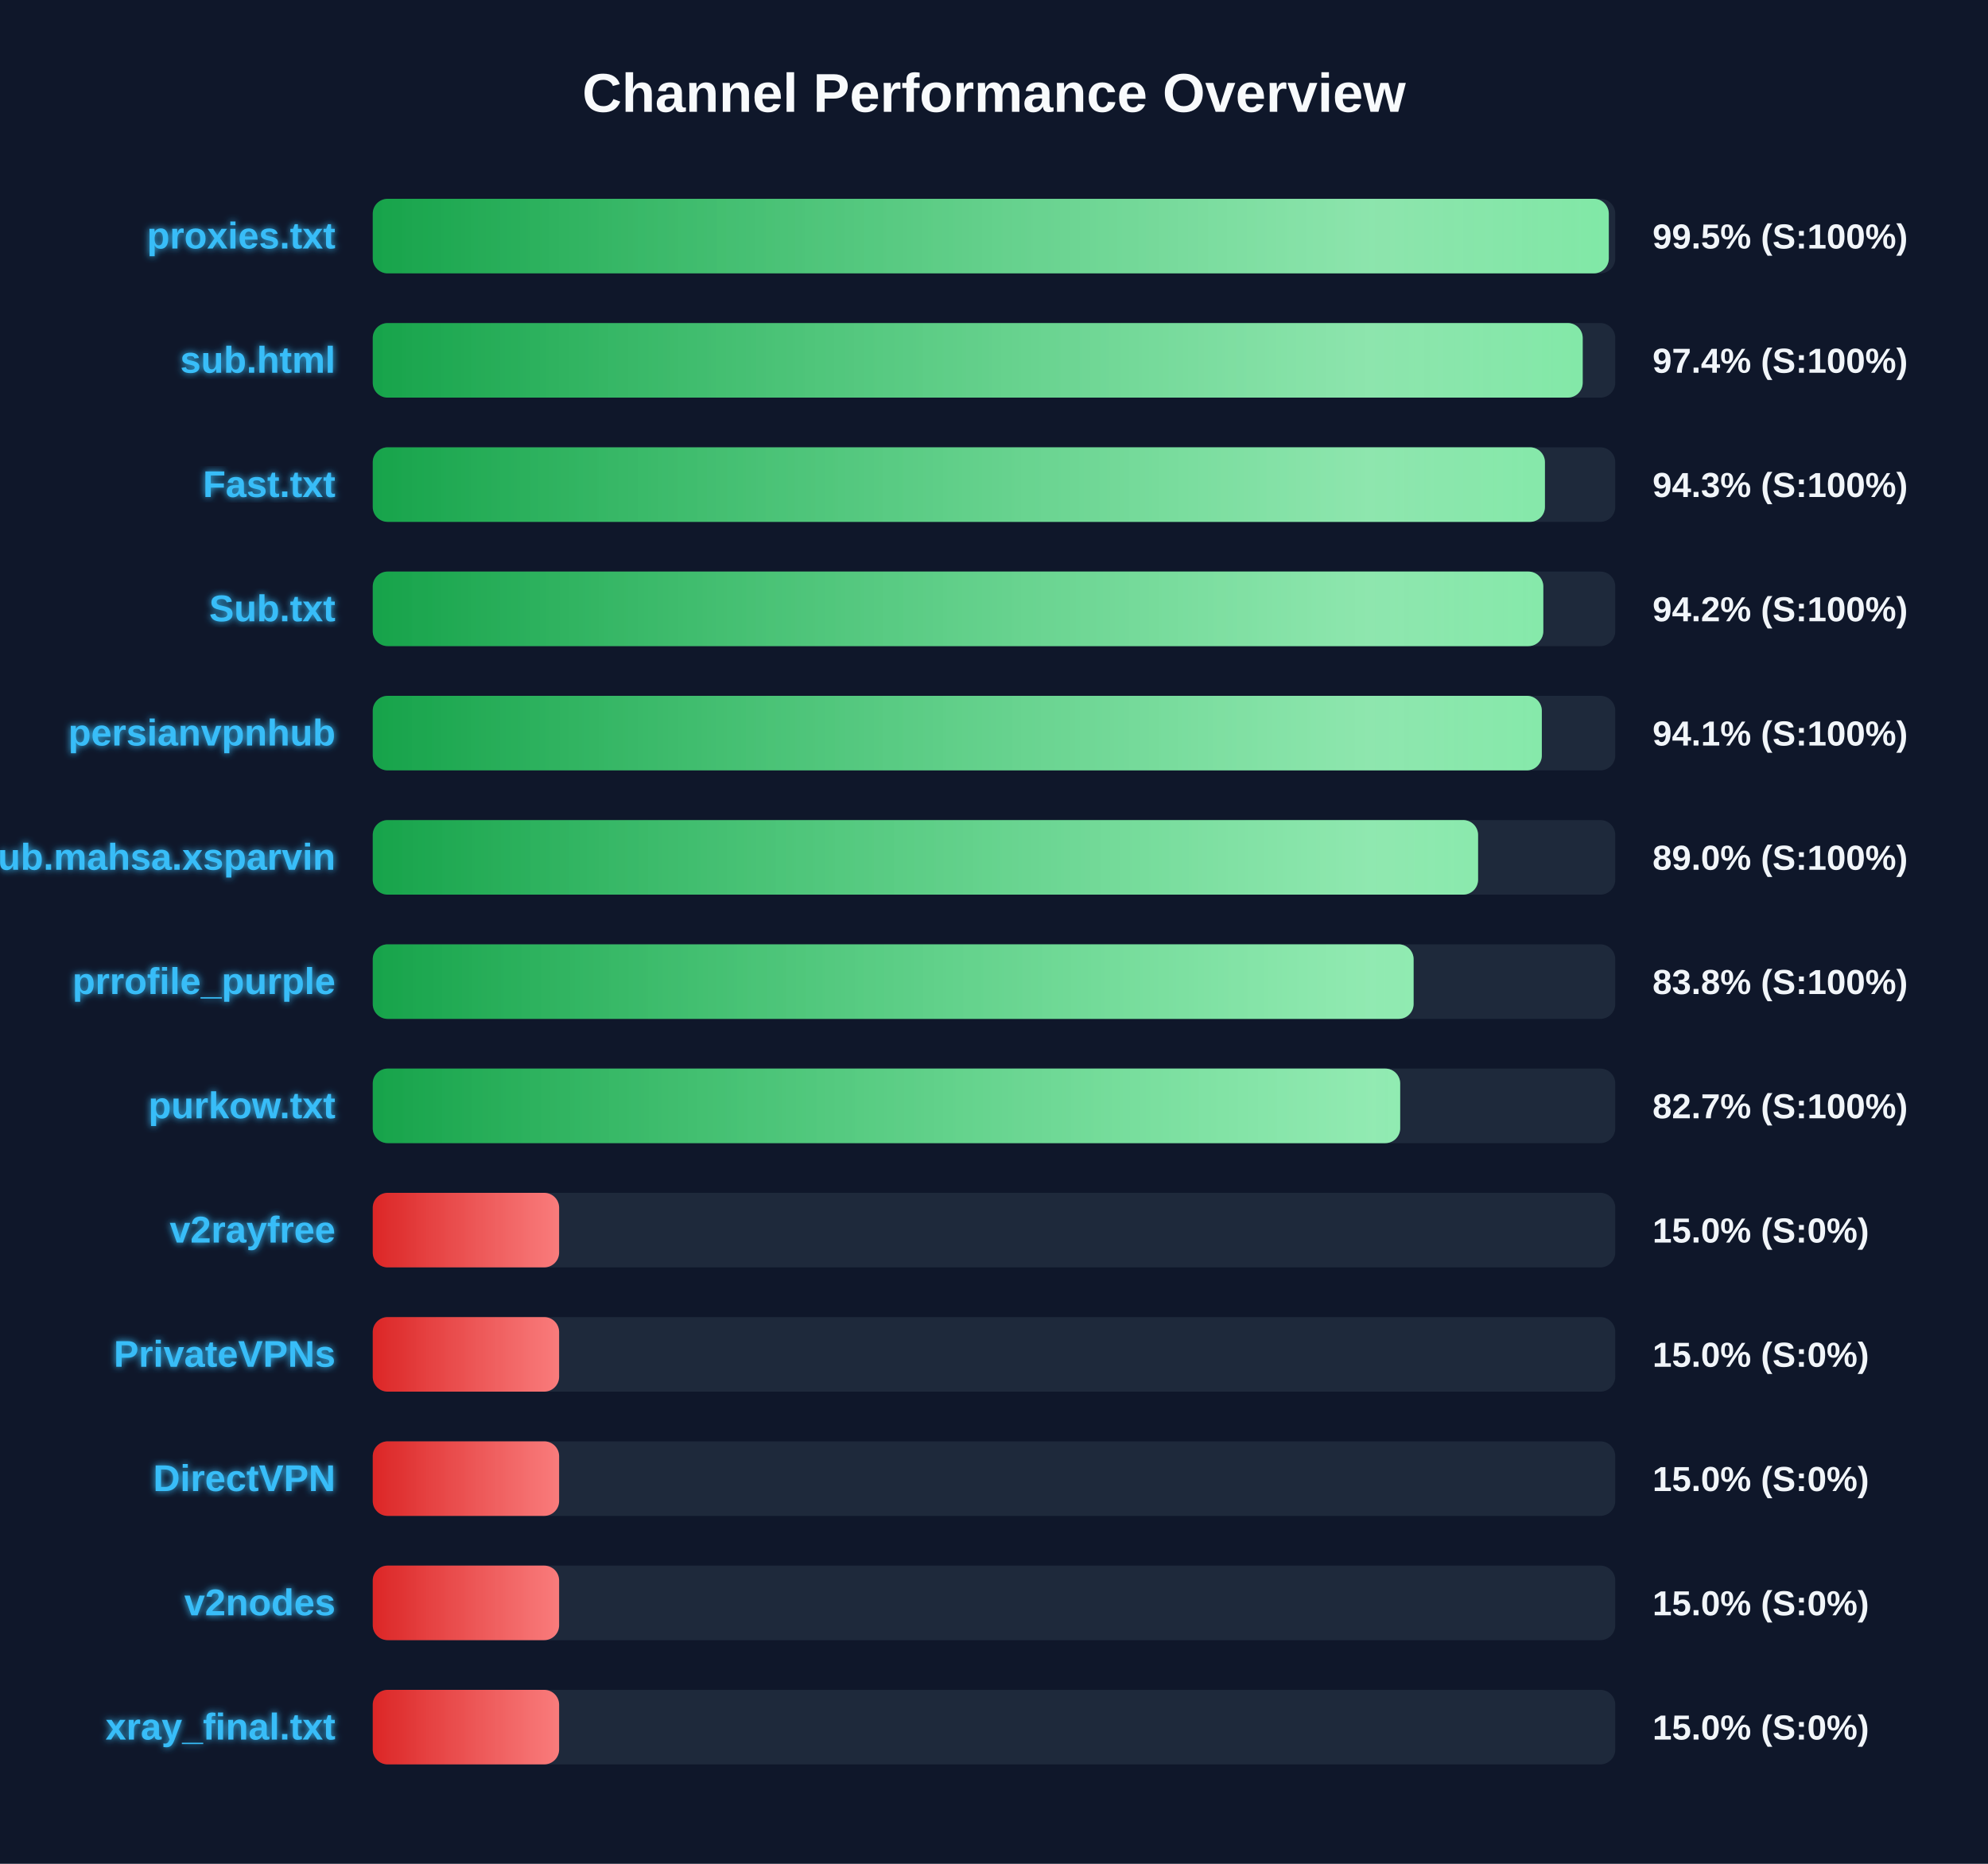
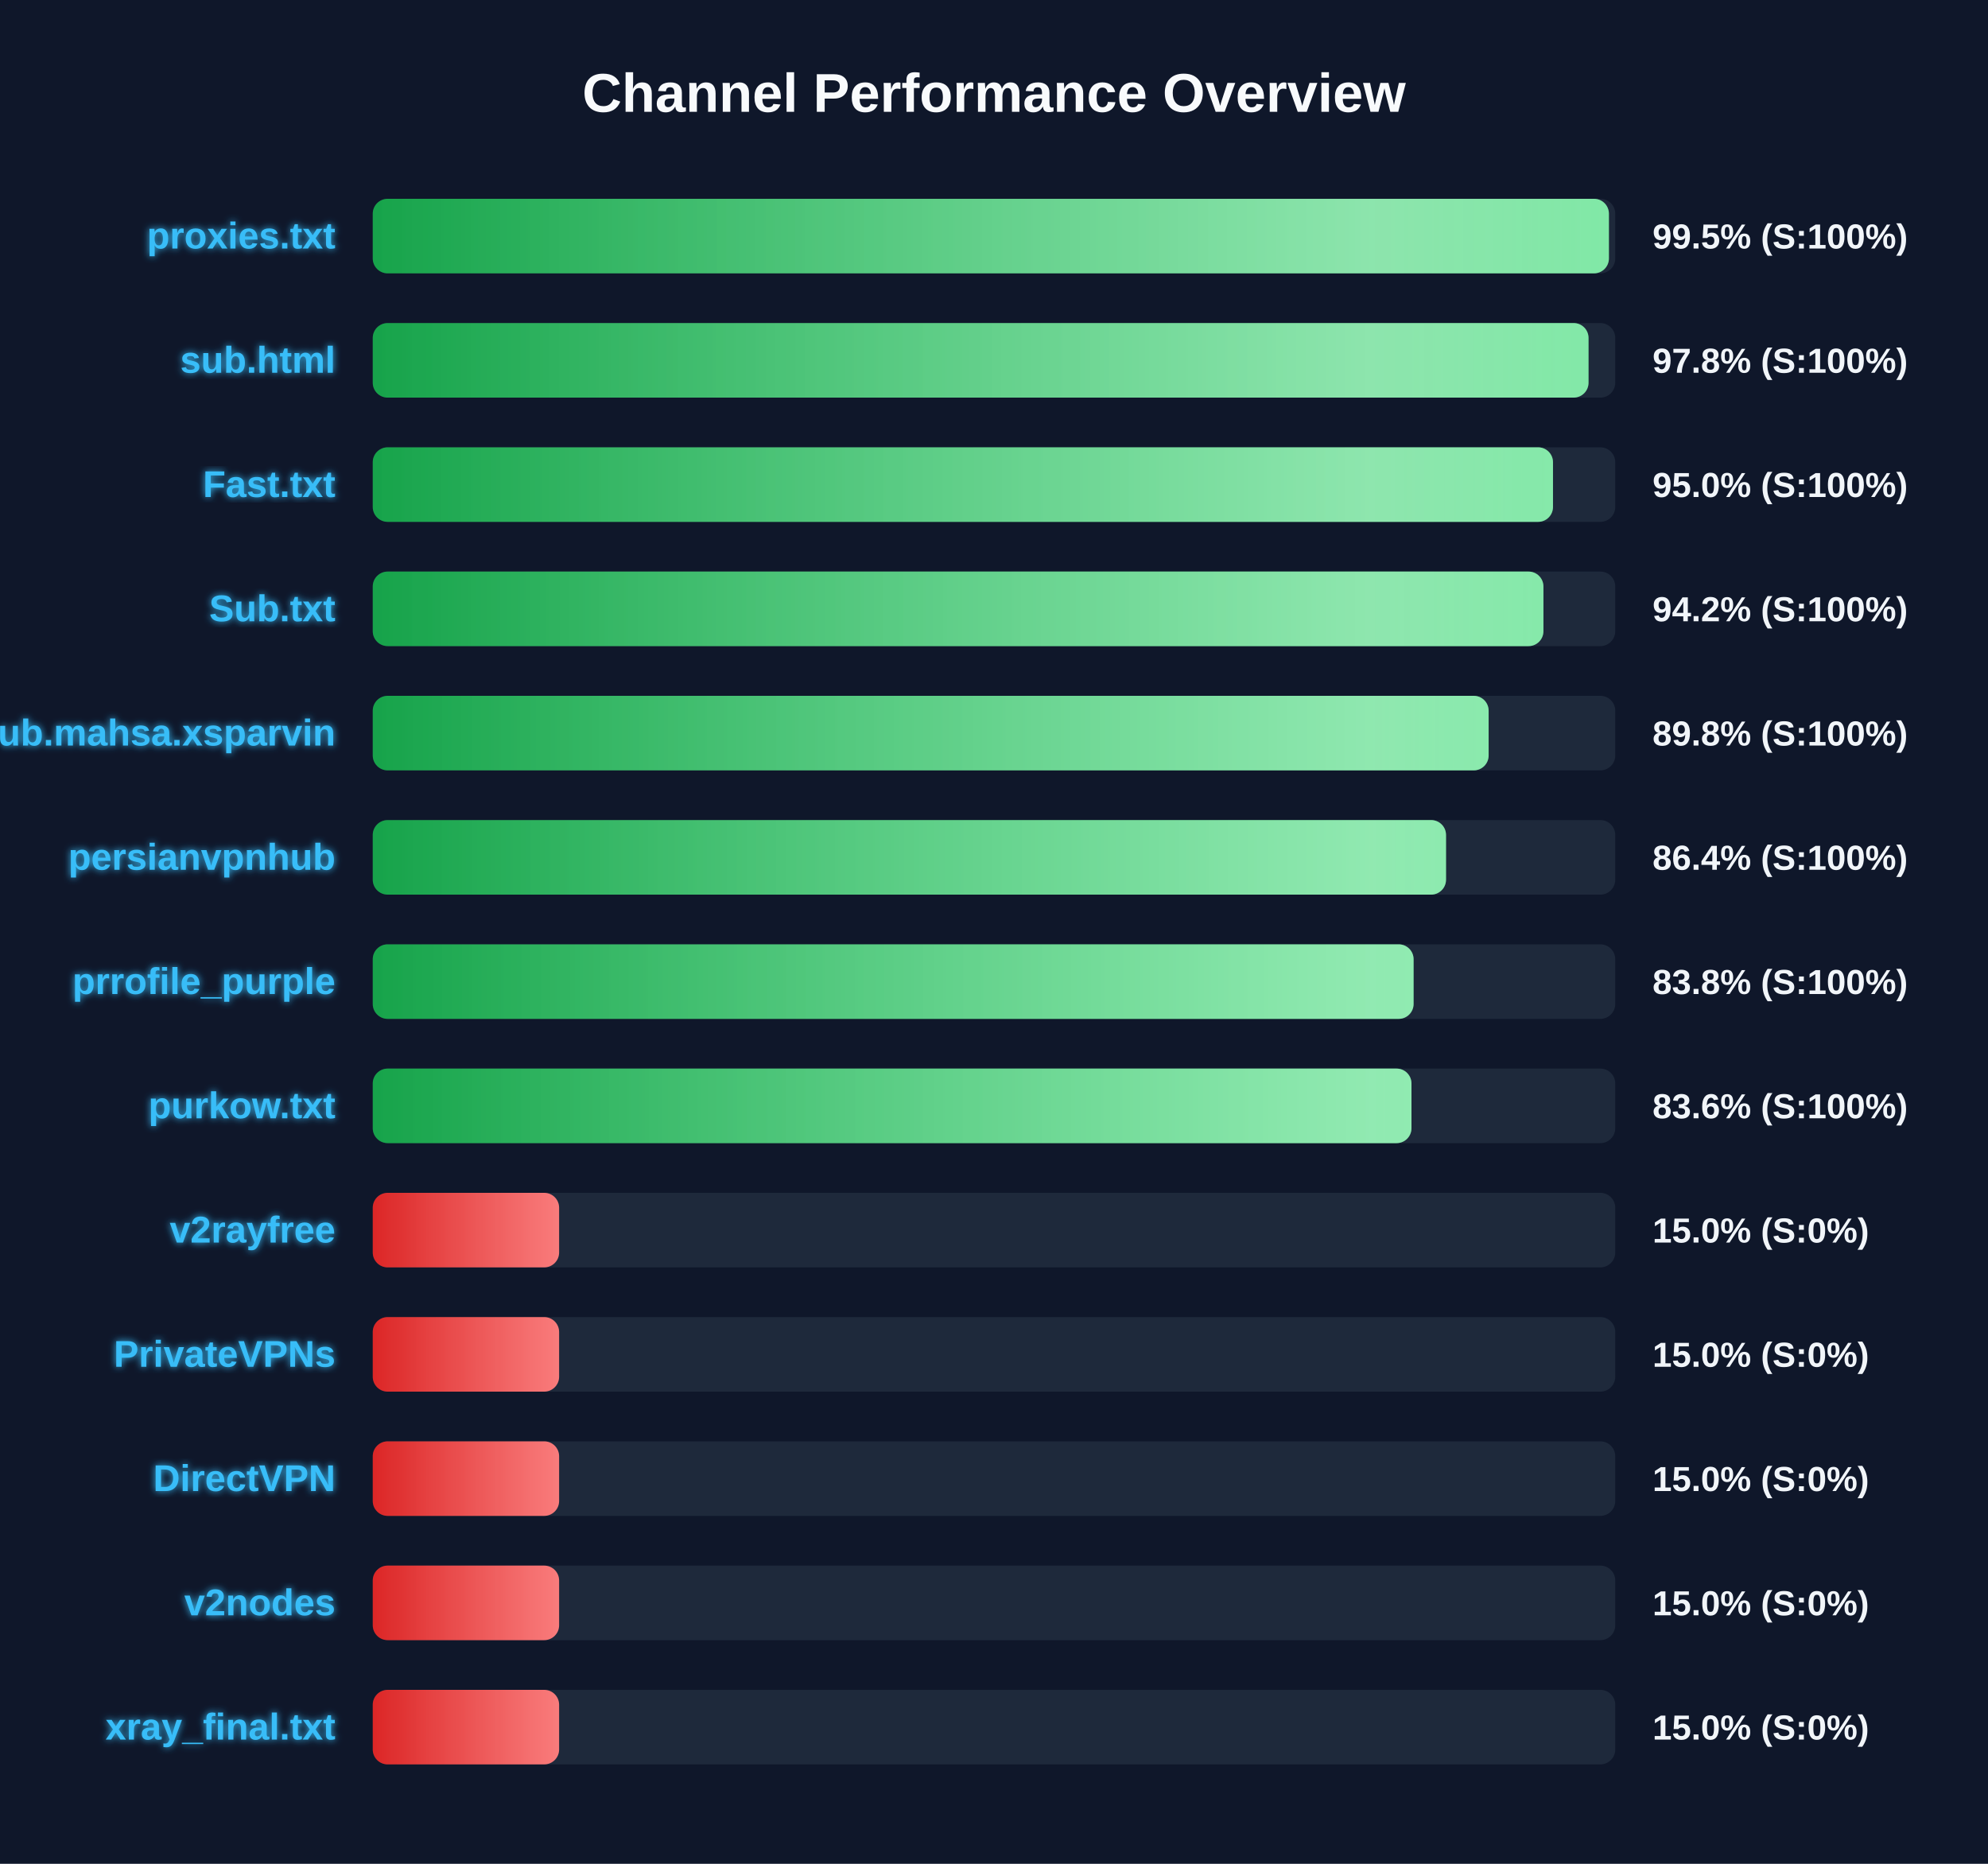
<svg xmlns="http://www.w3.org/2000/svg" width="800" height="750" version="1.1">
  <defs>
    <linearGradient id="grad-green" x1="0%" y1="0%" x2="100%" y2="0%">
      <stop offset="0%" stop-color="#16a34a" />
      <stop offset="100%" stop-color="#4ade80" />
    </linearGradient>
    <linearGradient id="grad-yellow" x1="0%" y1="0%" x2="100%" y2="0%">
      <stop offset="0%" stop-color="#ca8a04" />
      <stop offset="100%" stop-color="#fde047" />
    </linearGradient>
    <linearGradient id="grad-red" x1="0%" y1="0%" x2="100%" y2="0%">
      <stop offset="0%" stop-color="#dc2626" />
      <stop offset="100%" stop-color="#f87171" />
    </linearGradient>
    <linearGradient id="shimmer" x1="0%" y1="0%" x2="100%" y2="0%">
      <stop offset="0%" stop-color="rgba(255,255,255,0)" />
      <stop offset="50%" stop-color="rgba(255,255,255,0.4)" />
      <stop offset="100%" stop-color="rgba(255,255,255,0)" />
    </linearGradient>
    <filter id="glow" x="-20%" y="-20%" width="140%" height="140%">
      <feGaussianBlur stdDeviation="1.5" result="blur" />
      <feComposite in="SourceGraphic" in2="blur" operator="over" />
    </filter>
  </defs>
  <style>
        .bg-rect { fill: #0f172a; }
        .title { font: bold 22px 'Segoe UI', Arial, sans-serif; fill: #f8fafc; }
        .row { font: bold 15px 'Segoe UI', Arial, sans-serif; fill: #38bdf8; filter: url(#glow); }
        .score { font: bold 14px 'Segoe UI', Arial, sans-serif; fill: #f1f5f9; }
        @keyframes shimmer-anim {
            0% { transform: translateX(-100%); }
            100% { transform: translateX(200%); }
        }
        .shimmer-rect {
            animation: shimmer-anim 2.5s infinite linear;
        }
    </style>
  <rect width="100%" height="100%" class="bg-rect" />
  <text x="400" y="45" text-anchor="middle" class="title">Channel Performance Overview</text>
  <rect x="150" y="80" width="500" height="30" fill="#1e293b" rx="6" />
  <clipPath id="clip-0">
-     <rect x="150" y="80" width="497.4" height="30" rx="6" />
+     <rect x="150" y="80" width="497.45" height="30" rx="6" />
  </clipPath>
-   <rect x="150" y="80" width="497.4" height="30" fill="url(#grad-green)" rx="6" />
+   <rect x="150" y="80" width="497.45" height="30" fill="url(#grad-green)" rx="6" />
  <g clip-path="url(#clip-0)">
    <rect x="150" y="80" width="100%" height="30" fill="url(#shimmer)" class="shimmer-rect" />
  </g>
  <text x="135" y="100" text-anchor="end" class="row">proxies.txt</text>
  <text x="665" y="100" text-anchor="start" class="score">99.5% (S:100%)</text>
  <rect x="150" y="130" width="500" height="30" fill="#1e293b" rx="6" />
  <clipPath id="clip-1">
-     <rect x="150" y="130" width="486.9" height="30" rx="6" />
+     <rect x="150" y="130" width="489.25" height="30" rx="6" />
  </clipPath>
-   <rect x="150" y="130" width="486.9" height="30" fill="url(#grad-green)" rx="6" />
+   <rect x="150" y="130" width="489.25" height="30" fill="url(#grad-green)" rx="6" />
  <g clip-path="url(#clip-1)">
    <rect x="150" y="130" width="100%" height="30" fill="url(#shimmer)" class="shimmer-rect" />
  </g>
  <text x="135" y="150" text-anchor="end" class="row">sub.html</text>
-   <text x="665" y="150" text-anchor="start" class="score">97.4% (S:100%)</text>
+   <text x="665" y="150" text-anchor="start" class="score">97.8% (S:100%)</text>
  <rect x="150" y="180" width="500" height="30" fill="#1e293b" rx="6" />
  <clipPath id="clip-2">
-     <rect x="150" y="180" width="471.7" height="30" rx="6" />
+     <rect x="150" y="180" width="474.95" height="30" rx="6" />
  </clipPath>
-   <rect x="150" y="180" width="471.7" height="30" fill="url(#grad-green)" rx="6" />
+   <rect x="150" y="180" width="474.95" height="30" fill="url(#grad-green)" rx="6" />
  <g clip-path="url(#clip-2)">
    <rect x="150" y="180" width="100%" height="30" fill="url(#shimmer)" class="shimmer-rect" />
  </g>
  <text x="135" y="200" text-anchor="end" class="row">Fast.txt</text>
-   <text x="665" y="200" text-anchor="start" class="score">94.3% (S:100%)</text>
+   <text x="665" y="200" text-anchor="start" class="score">95.0% (S:100%)</text>
  <rect x="150" y="230" width="500" height="30" fill="#1e293b" rx="6" />
  <clipPath id="clip-3">
-     <rect x="150" y="230" width="471.05" height="30" rx="6" />
+     <rect x="150" y="230" width="471.1" height="30" rx="6" />
  </clipPath>
-   <rect x="150" y="230" width="471.05" height="30" fill="url(#grad-green)" rx="6" />
+   <rect x="150" y="230" width="471.1" height="30" fill="url(#grad-green)" rx="6" />
  <g clip-path="url(#clip-3)">
    <rect x="150" y="230" width="100%" height="30" fill="url(#shimmer)" class="shimmer-rect" />
  </g>
  <text x="135" y="250" text-anchor="end" class="row">Sub.txt</text>
  <text x="665" y="250" text-anchor="start" class="score">94.2% (S:100%)</text>
  <rect x="150" y="280" width="500" height="30" fill="#1e293b" rx="6" />
  <clipPath id="clip-4">
-     <rect x="150" y="280" width="470.45" height="30" rx="6" />
+     <rect x="150" y="280" width="449.05" height="30" rx="6" />
  </clipPath>
-   <rect x="150" y="280" width="470.45" height="30" fill="url(#grad-green)" rx="6" />
+   <rect x="150" y="280" width="449.05" height="30" fill="url(#grad-green)" rx="6" />
  <g clip-path="url(#clip-4)">
    <rect x="150" y="280" width="100%" height="30" fill="url(#shimmer)" class="shimmer-rect" />
  </g>
-   <text x="135" y="300" text-anchor="end" class="row">persianvpnhub</text>
-   <text x="665" y="300" text-anchor="start" class="score">94.1% (S:100%)</text>
+   <text x="135" y="300" text-anchor="end" class="row">Sub.mahsa.xsparvin</text>
+   <text x="665" y="300" text-anchor="start" class="score">89.8% (S:100%)</text>
  <rect x="150" y="330" width="500" height="30" fill="#1e293b" rx="6" />
  <clipPath id="clip-5">
-     <rect x="150" y="330" width="444.8" height="30" rx="6" />
+     <rect x="150" y="330" width="431.9" height="30" rx="6" />
  </clipPath>
-   <rect x="150" y="330" width="444.8" height="30" fill="url(#grad-green)" rx="6" />
+   <rect x="150" y="330" width="431.9" height="30" fill="url(#grad-green)" rx="6" />
  <g clip-path="url(#clip-5)">
    <rect x="150" y="330" width="100%" height="30" fill="url(#shimmer)" class="shimmer-rect" />
  </g>
-   <text x="135" y="350" text-anchor="end" class="row">Sub.mahsa.xsparvin</text>
-   <text x="665" y="350" text-anchor="start" class="score">89.0% (S:100%)</text>
+   <text x="135" y="350" text-anchor="end" class="row">persianvpnhub</text>
+   <text x="665" y="350" text-anchor="start" class="score">86.4% (S:100%)</text>
  <rect x="150" y="380" width="500" height="30" fill="#1e293b" rx="6" />
  <clipPath id="clip-6">
    <rect x="150" y="380" width="418.85" height="30" rx="6" />
  </clipPath>
  <rect x="150" y="380" width="418.85" height="30" fill="url(#grad-green)" rx="6" />
  <g clip-path="url(#clip-6)">
    <rect x="150" y="380" width="100%" height="30" fill="url(#shimmer)" class="shimmer-rect" />
  </g>
  <text x="135" y="400" text-anchor="end" class="row">prrofile_purple</text>
  <text x="665" y="400" text-anchor="start" class="score">83.8% (S:100%)</text>
  <rect x="150" y="430" width="500" height="30" fill="#1e293b" rx="6" />
  <clipPath id="clip-7">
-     <rect x="150" y="430" width="413.45" height="30" rx="6" />
+     <rect x="150" y="430" width="418.0" height="30" rx="6" />
  </clipPath>
-   <rect x="150" y="430" width="413.45" height="30" fill="url(#grad-green)" rx="6" />
+   <rect x="150" y="430" width="418.0" height="30" fill="url(#grad-green)" rx="6" />
  <g clip-path="url(#clip-7)">
    <rect x="150" y="430" width="100%" height="30" fill="url(#shimmer)" class="shimmer-rect" />
  </g>
  <text x="135" y="450" text-anchor="end" class="row">purkow.txt</text>
-   <text x="665" y="450" text-anchor="start" class="score">82.7% (S:100%)</text>
+   <text x="665" y="450" text-anchor="start" class="score">83.6% (S:100%)</text>
  <rect x="150" y="480" width="500" height="30" fill="#1e293b" rx="6" />
  <clipPath id="clip-8">
    <rect x="150" y="480" width="75.0" height="30" rx="6" />
  </clipPath>
  <rect x="150" y="480" width="75.0" height="30" fill="url(#grad-red)" rx="6" />
  <g clip-path="url(#clip-8)">
    <rect x="150" y="480" width="100%" height="30" fill="url(#shimmer)" class="shimmer-rect" />
  </g>
  <text x="135" y="500" text-anchor="end" class="row">v2rayfree</text>
  <text x="665" y="500" text-anchor="start" class="score">15.0% (S:0%)</text>
  <rect x="150" y="530" width="500" height="30" fill="#1e293b" rx="6" />
  <clipPath id="clip-9">
    <rect x="150" y="530" width="75.0" height="30" rx="6" />
  </clipPath>
  <rect x="150" y="530" width="75.0" height="30" fill="url(#grad-red)" rx="6" />
  <g clip-path="url(#clip-9)">
    <rect x="150" y="530" width="100%" height="30" fill="url(#shimmer)" class="shimmer-rect" />
  </g>
  <text x="135" y="550" text-anchor="end" class="row">PrivateVPNs</text>
  <text x="665" y="550" text-anchor="start" class="score">15.0% (S:0%)</text>
  <rect x="150" y="580" width="500" height="30" fill="#1e293b" rx="6" />
  <clipPath id="clip-10">
    <rect x="150" y="580" width="75.0" height="30" rx="6" />
  </clipPath>
  <rect x="150" y="580" width="75.0" height="30" fill="url(#grad-red)" rx="6" />
  <g clip-path="url(#clip-10)">
    <rect x="150" y="580" width="100%" height="30" fill="url(#shimmer)" class="shimmer-rect" />
  </g>
  <text x="135" y="600" text-anchor="end" class="row">DirectVPN</text>
  <text x="665" y="600" text-anchor="start" class="score">15.0% (S:0%)</text>
  <rect x="150" y="630" width="500" height="30" fill="#1e293b" rx="6" />
  <clipPath id="clip-11">
    <rect x="150" y="630" width="75.0" height="30" rx="6" />
  </clipPath>
  <rect x="150" y="630" width="75.0" height="30" fill="url(#grad-red)" rx="6" />
  <g clip-path="url(#clip-11)">
    <rect x="150" y="630" width="100%" height="30" fill="url(#shimmer)" class="shimmer-rect" />
  </g>
  <text x="135" y="650" text-anchor="end" class="row">v2nodes</text>
  <text x="665" y="650" text-anchor="start" class="score">15.0% (S:0%)</text>
  <rect x="150" y="680" width="500" height="30" fill="#1e293b" rx="6" />
  <clipPath id="clip-12">
    <rect x="150" y="680" width="75.0" height="30" rx="6" />
  </clipPath>
  <rect x="150" y="680" width="75.0" height="30" fill="url(#grad-red)" rx="6" />
  <g clip-path="url(#clip-12)">
    <rect x="150" y="680" width="100%" height="30" fill="url(#shimmer)" class="shimmer-rect" />
  </g>
  <text x="135" y="700" text-anchor="end" class="row">xray_final.txt</text>
  <text x="665" y="700" text-anchor="start" class="score">15.0% (S:0%)</text>
</svg>
